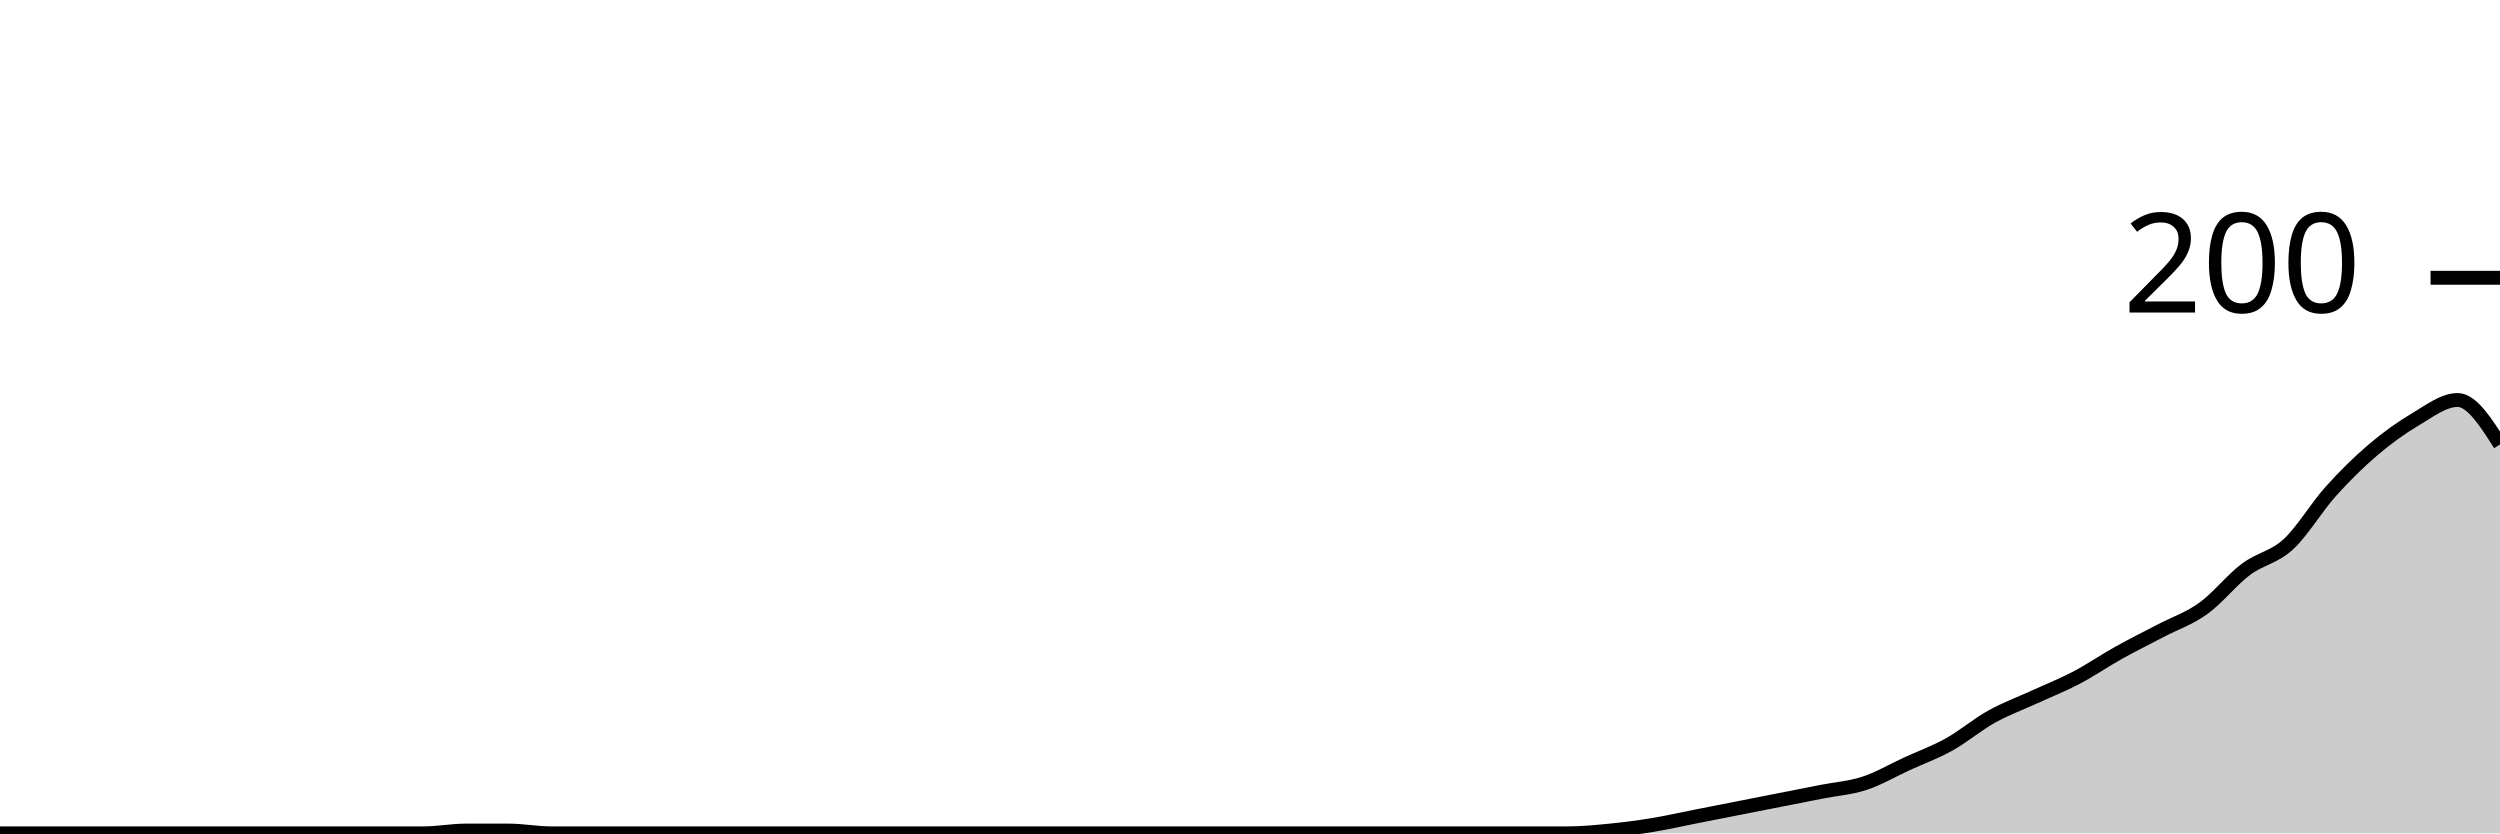
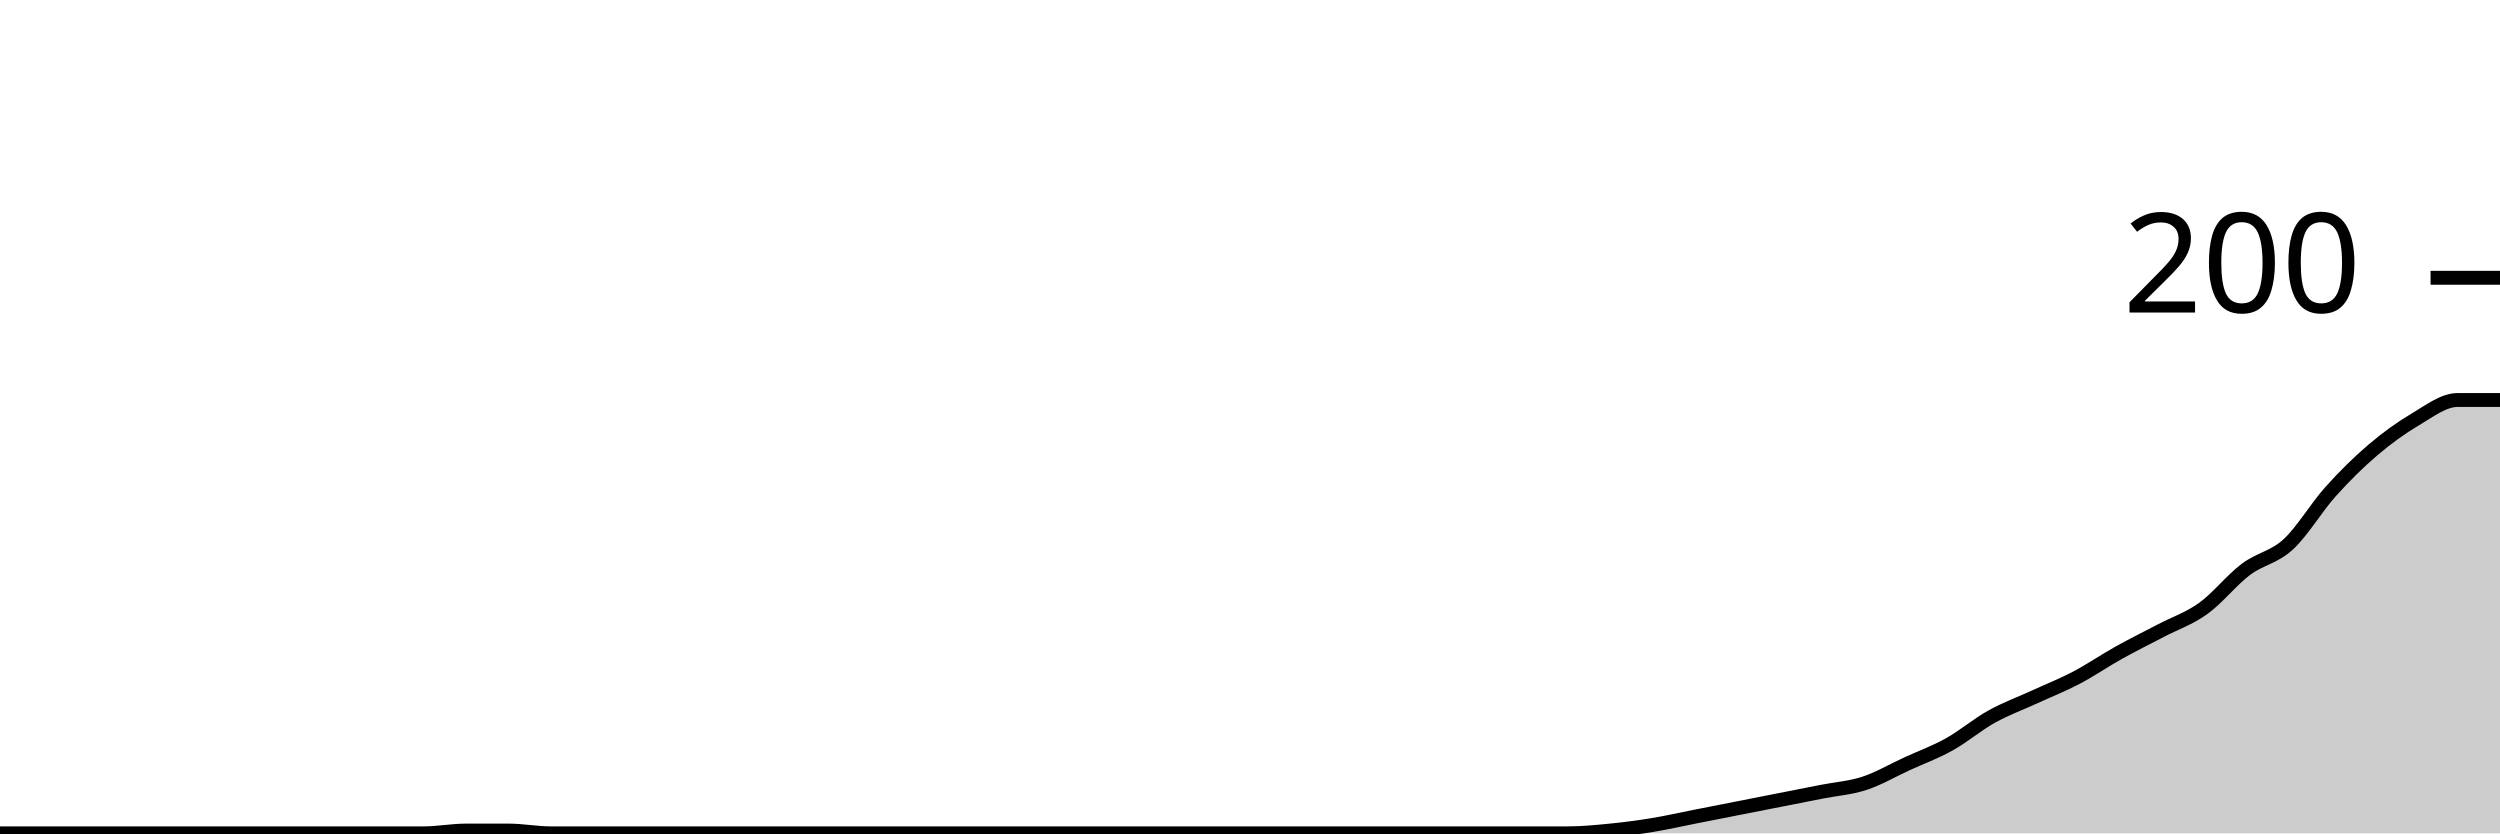
<svg xmlns="http://www.w3.org/2000/svg" viewBox="0 0 180 60">
  <g transform="translate(0,20)">
-     <path class="area" fill="rgba(0, 0, 0, 0.2)" d="M0,40C1.017,40,2.034,40,3.051,40C4.068,40,5.085,40,6.102,40C7.119,40,8.136,40,9.153,40C10.169,40,11.186,40,12.203,40C13.22,40,14.237,40,15.254,40C16.271,40,17.288,40,18.305,40C19.322,40,20.339,40,21.356,40C22.373,40,23.39,40,24.407,40C25.424,40,26.441,40,27.458,40C28.475,40,29.492,40,30.508,40C31.525,40,32.542,39.8,33.559,39.8C34.576,39.8,35.593,39.8,36.61,39.8C37.627,39.8,38.644,40,39.661,40C40.678,40,41.695,40,42.712,40C43.729,40,44.746,40,45.763,40C46.78,40,47.797,40,48.814,40C49.831,40,50.847,40,51.864,40C52.881,40,53.898,40,54.915,40C55.932,40,56.949,40,57.966,40C58.983,40,60,40,61.017,40C62.034,40,63.051,40,64.068,40C65.085,40,66.102,40,67.119,40C68.136,40,69.153,40,70.169,40C71.186,40,72.203,40,73.22,40C74.237,40,75.254,40,76.271,40C77.288,40,78.305,40,79.322,40C80.339,40,81.356,40,82.373,40C83.39,40,84.407,40,85.424,40C86.441,40,87.458,40,88.475,40C89.492,40,90.508,40,91.525,40C92.542,40,93.559,40,94.576,40C95.593,40,96.61,40,97.627,40C98.644,40,99.661,40,100.678,40C101.695,40,102.712,40,103.729,40C104.746,40,105.763,40,106.78,40C107.797,40,108.814,40,109.831,40C110.847,40,111.864,40,112.881,40C113.898,40,114.915,39.9,115.932,39.8C116.949,39.7,117.966,39.567,118.983,39.4C120,39.233,121.017,39,122.034,38.8C123.051,38.6,124.068,38.4,125.085,38.2C126.102,38,127.119,37.8,128.136,37.6C129.153,37.4,130.169,37.2,131.186,37C132.203,36.8,133.22,36.733,134.237,36.4C135.254,36.067,136.271,35.467,137.288,35C138.305,34.533,139.322,34.167,140.339,33.6C141.356,33.033,142.373,32.167,143.39,31.6C144.407,31.033,145.424,30.667,146.441,30.2C147.458,29.733,148.475,29.333,149.492,28.8C150.508,28.267,151.525,27.567,152.542,27C153.559,26.433,154.576,25.933,155.593,25.4C156.61,24.867,157.627,24.533,158.644,23.8C159.661,23.067,160.678,21.767,161.695,21C162.712,20.233,163.729,20.133,164.746,19.2C165.763,18.267,166.78,16.533,167.797,15.4C168.814,14.267,169.831,13.267,170.847,12.4C171.864,11.533,172.881,10.8,173.898,10.2C174.915,9.6,175.932,8.8,176.949,8.8C177.966,8.8,178.983,10.4,180,12L180,40C178.983,40,177.966,40,176.949,40C175.932,40,174.915,40,173.898,40C172.881,40,171.864,40,170.847,40C169.831,40,168.814,40,167.797,40C166.78,40,165.763,40,164.746,40C163.729,40,162.712,40,161.695,40C160.678,40,159.661,40,158.644,40C157.627,40,156.61,40,155.593,40C154.576,40,153.559,40,152.542,40C151.525,40,150.508,40,149.492,40C148.475,40,147.458,40,146.441,40C145.424,40,144.407,40,143.39,40C142.373,40,141.356,40,140.339,40C139.322,40,138.305,40,137.288,40C136.271,40,135.254,40,134.237,40C133.22,40,132.203,40,131.186,40C130.169,40,129.153,40,128.136,40C127.119,40,126.102,40,125.085,40C124.068,40,123.051,40,122.034,40C121.017,40,120,40,118.983,40C117.966,40,116.949,40,115.932,40C114.915,40,113.898,40,112.881,40C111.864,40,110.847,40,109.831,40C108.814,40,107.797,40,106.78,40C105.763,40,104.746,40,103.729,40C102.712,40,101.695,40,100.678,40C99.661,40,98.644,40,97.627,40C96.61,40,95.593,40,94.576,40C93.559,40,92.542,40,91.525,40C90.508,40,89.492,40,88.475,40C87.458,40,86.441,40,85.424,40C84.407,40,83.39,40,82.373,40C81.356,40,80.339,40,79.322,40C78.305,40,77.288,40,76.271,40C75.254,40,74.237,40,73.22,40C72.203,40,71.186,40,70.169,40C69.153,40,68.136,40,67.119,40C66.102,40,65.085,40,64.068,40C63.051,40,62.034,40,61.017,40C60,40,58.983,40,57.966,40C56.949,40,55.932,40,54.915,40C53.898,40,52.881,40,51.864,40C50.847,40,49.831,40,48.814,40C47.797,40,46.78,40,45.763,40C44.746,40,43.729,40,42.712,40C41.695,40,40.678,40,39.661,40C38.644,40,37.627,40,36.61,40C35.593,40,34.576,40,33.559,40C32.542,40,31.525,40,30.508,40C29.492,40,28.475,40,27.458,40C26.441,40,25.424,40,24.407,40C23.39,40,22.373,40,21.356,40C20.339,40,19.322,40,18.305,40C17.288,40,16.271,40,15.254,40C14.237,40,13.22,40,12.203,40C11.186,40,10.169,40,9.153,40C8.136,40,7.119,40,6.102,40C5.085,40,4.068,40,3.051,40C2.034,40,1.017,40,0,40Z" />
-     <path class="line" stroke="black" fill="none" d="M0,40C1.017,40,2.034,40,3.051,40C4.068,40,5.085,40,6.102,40C7.119,40,8.136,40,9.153,40C10.169,40,11.186,40,12.203,40C13.22,40,14.237,40,15.254,40C16.271,40,17.288,40,18.305,40C19.322,40,20.339,40,21.356,40C22.373,40,23.39,40,24.407,40C25.424,40,26.441,40,27.458,40C28.475,40,29.492,40,30.508,40C31.525,40,32.542,39.8,33.559,39.8C34.576,39.8,35.593,39.8,36.61,39.8C37.627,39.8,38.644,40,39.661,40C40.678,40,41.695,40,42.712,40C43.729,40,44.746,40,45.763,40C46.78,40,47.797,40,48.814,40C49.831,40,50.847,40,51.864,40C52.881,40,53.898,40,54.915,40C55.932,40,56.949,40,57.966,40C58.983,40,60,40,61.017,40C62.034,40,63.051,40,64.068,40C65.085,40,66.102,40,67.119,40C68.136,40,69.153,40,70.169,40C71.186,40,72.203,40,73.22,40C74.237,40,75.254,40,76.271,40C77.288,40,78.305,40,79.322,40C80.339,40,81.356,40,82.373,40C83.39,40,84.407,40,85.424,40C86.441,40,87.458,40,88.475,40C89.492,40,90.508,40,91.525,40C92.542,40,93.559,40,94.576,40C95.593,40,96.61,40,97.627,40C98.644,40,99.661,40,100.678,40C101.695,40,102.712,40,103.729,40C104.746,40,105.763,40,106.78,40C107.797,40,108.814,40,109.831,40C110.847,40,111.864,40,112.881,40C113.898,40,114.915,39.9,115.932,39.8C116.949,39.7,117.966,39.567,118.983,39.4C120,39.233,121.017,39,122.034,38.8C123.051,38.6,124.068,38.4,125.085,38.2C126.102,38,127.119,37.8,128.136,37.6C129.153,37.4,130.169,37.2,131.186,37C132.203,36.8,133.22,36.733,134.237,36.4C135.254,36.067,136.271,35.467,137.288,35C138.305,34.533,139.322,34.167,140.339,33.6C141.356,33.033,142.373,32.167,143.39,31.6C144.407,31.033,145.424,30.667,146.441,30.2C147.458,29.733,148.475,29.333,149.492,28.8C150.508,28.267,151.525,27.567,152.542,27C153.559,26.433,154.576,25.933,155.593,25.4C156.61,24.867,157.627,24.533,158.644,23.8C159.661,23.067,160.678,21.767,161.695,21C162.712,20.233,163.729,20.133,164.746,19.2C165.763,18.267,166.78,16.533,167.797,15.4C168.814,14.267,169.831,13.267,170.847,12.4C171.864,11.533,172.881,10.8,173.898,10.2C174.915,9.6,175.932,8.8,176.949,8.8C177.966,8.8,178.983,10.4,180,12" />
+     <path class="area" fill="rgba(0, 0, 0, 0.2)" d="M0,40C1.017,40,2.034,40,3.051,40C4.068,40,5.085,40,6.102,40C7.119,40,8.136,40,9.153,40C10.169,40,11.186,40,12.203,40C13.22,40,14.237,40,15.254,40C16.271,40,17.288,40,18.305,40C19.322,40,20.339,40,21.356,40C22.373,40,23.39,40,24.407,40C25.424,40,26.441,40,27.458,40C28.475,40,29.492,40,30.508,40C31.525,40,32.542,39.8,33.559,39.8C34.576,39.8,35.593,39.8,36.61,39.8C37.627,39.8,38.644,40,39.661,40C40.678,40,41.695,40,42.712,40C43.729,40,44.746,40,45.763,40C46.78,40,47.797,40,48.814,40C49.831,40,50.847,40,51.864,40C52.881,40,53.898,40,54.915,40C55.932,40,56.949,40,57.966,40C58.983,40,60,40,61.017,40C62.034,40,63.051,40,64.068,40C65.085,40,66.102,40,67.119,40C68.136,40,69.153,40,70.169,40C71.186,40,72.203,40,73.22,40C74.237,40,75.254,40,76.271,40C77.288,40,78.305,40,79.322,40C80.339,40,81.356,40,82.373,40C83.39,40,84.407,40,85.424,40C86.441,40,87.458,40,88.475,40C89.492,40,90.508,40,91.525,40C92.542,40,93.559,40,94.576,40C95.593,40,96.61,40,97.627,40C98.644,40,99.661,40,100.678,40C101.695,40,102.712,40,103.729,40C104.746,40,105.763,40,106.78,40C107.797,40,108.814,40,109.831,40C110.847,40,111.864,40,112.881,40C113.898,40,114.915,39.9,115.932,39.8C116.949,39.7,117.966,39.567,118.983,39.4C120,39.233,121.017,39,122.034,38.8C123.051,38.6,124.068,38.4,125.085,38.2C126.102,38,127.119,37.8,128.136,37.6C129.153,37.4,130.169,37.2,131.186,37C132.203,36.8,133.22,36.733,134.237,36.4C135.254,36.067,136.271,35.467,137.288,35C138.305,34.533,139.322,34.167,140.339,33.6C141.356,33.033,142.373,32.167,143.39,31.6C144.407,31.033,145.424,30.667,146.441,30.2C147.458,29.733,148.475,29.333,149.492,28.8C150.508,28.267,151.525,27.567,152.542,27C153.559,26.433,154.576,25.933,155.593,25.4C156.61,24.867,157.627,24.533,158.644,23.8C159.661,23.067,160.678,21.767,161.695,21C162.712,20.233,163.729,20.133,164.746,19.2C165.763,18.267,166.78,16.533,167.797,15.4C168.814,14.267,169.831,13.267,170.847,12.4C171.864,11.533,172.881,10.8,173.898,10.2C174.915,9.6,175.932,8.8,176.949,8.8C177.966,8.8,178.983,8.8,180,8.8L180,40C178.983,40,177.966,40,176.949,40C175.932,40,174.915,40,173.898,40C172.881,40,171.864,40,170.847,40C169.831,40,168.814,40,167.797,40C166.78,40,165.763,40,164.746,40C163.729,40,162.712,40,161.695,40C160.678,40,159.661,40,158.644,40C157.627,40,156.61,40,155.593,40C154.576,40,153.559,40,152.542,40C151.525,40,150.508,40,149.492,40C148.475,40,147.458,40,146.441,40C145.424,40,144.407,40,143.39,40C142.373,40,141.356,40,140.339,40C139.322,40,138.305,40,137.288,40C136.271,40,135.254,40,134.237,40C133.22,40,132.203,40,131.186,40C130.169,40,129.153,40,128.136,40C127.119,40,126.102,40,125.085,40C124.068,40,123.051,40,122.034,40C121.017,40,120,40,118.983,40C117.966,40,116.949,40,115.932,40C114.915,40,113.898,40,112.881,40C111.864,40,110.847,40,109.831,40C108.814,40,107.797,40,106.78,40C105.763,40,104.746,40,103.729,40C102.712,40,101.695,40,100.678,40C99.661,40,98.644,40,97.627,40C96.61,40,95.593,40,94.576,40C93.559,40,92.542,40,91.525,40C90.508,40,89.492,40,88.475,40C87.458,40,86.441,40,85.424,40C84.407,40,83.39,40,82.373,40C81.356,40,80.339,40,79.322,40C78.305,40,77.288,40,76.271,40C75.254,40,74.237,40,73.22,40C72.203,40,71.186,40,70.169,40C69.153,40,68.136,40,67.119,40C66.102,40,65.085,40,64.068,40C63.051,40,62.034,40,61.017,40C60,40,58.983,40,57.966,40C56.949,40,55.932,40,54.915,40C53.898,40,52.881,40,51.864,40C50.847,40,49.831,40,48.814,40C47.797,40,46.78,40,45.763,40C44.746,40,43.729,40,42.712,40C41.695,40,40.678,40,39.661,40C38.644,40,37.627,40,36.61,40C35.593,40,34.576,40,33.559,40C32.542,40,31.525,40,30.508,40C29.492,40,28.475,40,27.458,40C26.441,40,25.424,40,24.407,40C23.39,40,22.373,40,21.356,40C20.339,40,19.322,40,18.305,40C17.288,40,16.271,40,15.254,40C14.237,40,13.22,40,12.203,40C11.186,40,10.169,40,9.153,40C8.136,40,7.119,40,6.102,40C5.085,40,4.068,40,3.051,40C2.034,40,1.017,40,0,40Z" />
+     <path class="line" stroke="black" fill="none" d="M0,40C1.017,40,2.034,40,3.051,40C4.068,40,5.085,40,6.102,40C7.119,40,8.136,40,9.153,40C10.169,40,11.186,40,12.203,40C13.22,40,14.237,40,15.254,40C16.271,40,17.288,40,18.305,40C19.322,40,20.339,40,21.356,40C22.373,40,23.39,40,24.407,40C25.424,40,26.441,40,27.458,40C28.475,40,29.492,40,30.508,40C31.525,40,32.542,39.8,33.559,39.8C34.576,39.8,35.593,39.8,36.61,39.8C37.627,39.8,38.644,40,39.661,40C40.678,40,41.695,40,42.712,40C43.729,40,44.746,40,45.763,40C46.78,40,47.797,40,48.814,40C49.831,40,50.847,40,51.864,40C52.881,40,53.898,40,54.915,40C55.932,40,56.949,40,57.966,40C58.983,40,60,40,61.017,40C62.034,40,63.051,40,64.068,40C65.085,40,66.102,40,67.119,40C68.136,40,69.153,40,70.169,40C71.186,40,72.203,40,73.22,40C74.237,40,75.254,40,76.271,40C77.288,40,78.305,40,79.322,40C80.339,40,81.356,40,82.373,40C83.39,40,84.407,40,85.424,40C86.441,40,87.458,40,88.475,40C89.492,40,90.508,40,91.525,40C92.542,40,93.559,40,94.576,40C95.593,40,96.61,40,97.627,40C98.644,40,99.661,40,100.678,40C101.695,40,102.712,40,103.729,40C104.746,40,105.763,40,106.78,40C107.797,40,108.814,40,109.831,40C110.847,40,111.864,40,112.881,40C113.898,40,114.915,39.9,115.932,39.8C116.949,39.7,117.966,39.567,118.983,39.4C120,39.233,121.017,39,122.034,38.8C123.051,38.6,124.068,38.4,125.085,38.2C126.102,38,127.119,37.8,128.136,37.6C129.153,37.4,130.169,37.2,131.186,37C132.203,36.8,133.22,36.733,134.237,36.4C135.254,36.067,136.271,35.467,137.288,35C138.305,34.533,139.322,34.167,140.339,33.6C141.356,33.033,142.373,32.167,143.39,31.6C144.407,31.033,145.424,30.667,146.441,30.2C147.458,29.733,148.475,29.333,149.492,28.8C150.508,28.267,151.525,27.567,152.542,27C153.559,26.433,154.576,25.933,155.593,25.4C156.61,24.867,157.627,24.533,158.644,23.8C159.661,23.067,160.678,21.767,161.695,21C162.712,20.233,163.729,20.133,164.746,19.2C165.763,18.267,166.78,16.533,167.797,15.4C168.814,14.267,169.831,13.267,170.847,12.4C171.864,11.533,172.881,10.8,173.898,10.2C174.915,9.6,175.932,8.8,176.949,8.8C177.966,8.8,178.983,8.8,180,8.8" />
    <path class="axis-ceiling" stroke-width="1" stroke="black" fill="none" d="M175,0L180,0" />
    <text class="axis-ceiling-label" font-family="sans-serif" text-anchor="end" font-size="10px" x="170" y="2.5">200</text>
  </g>
</svg>
